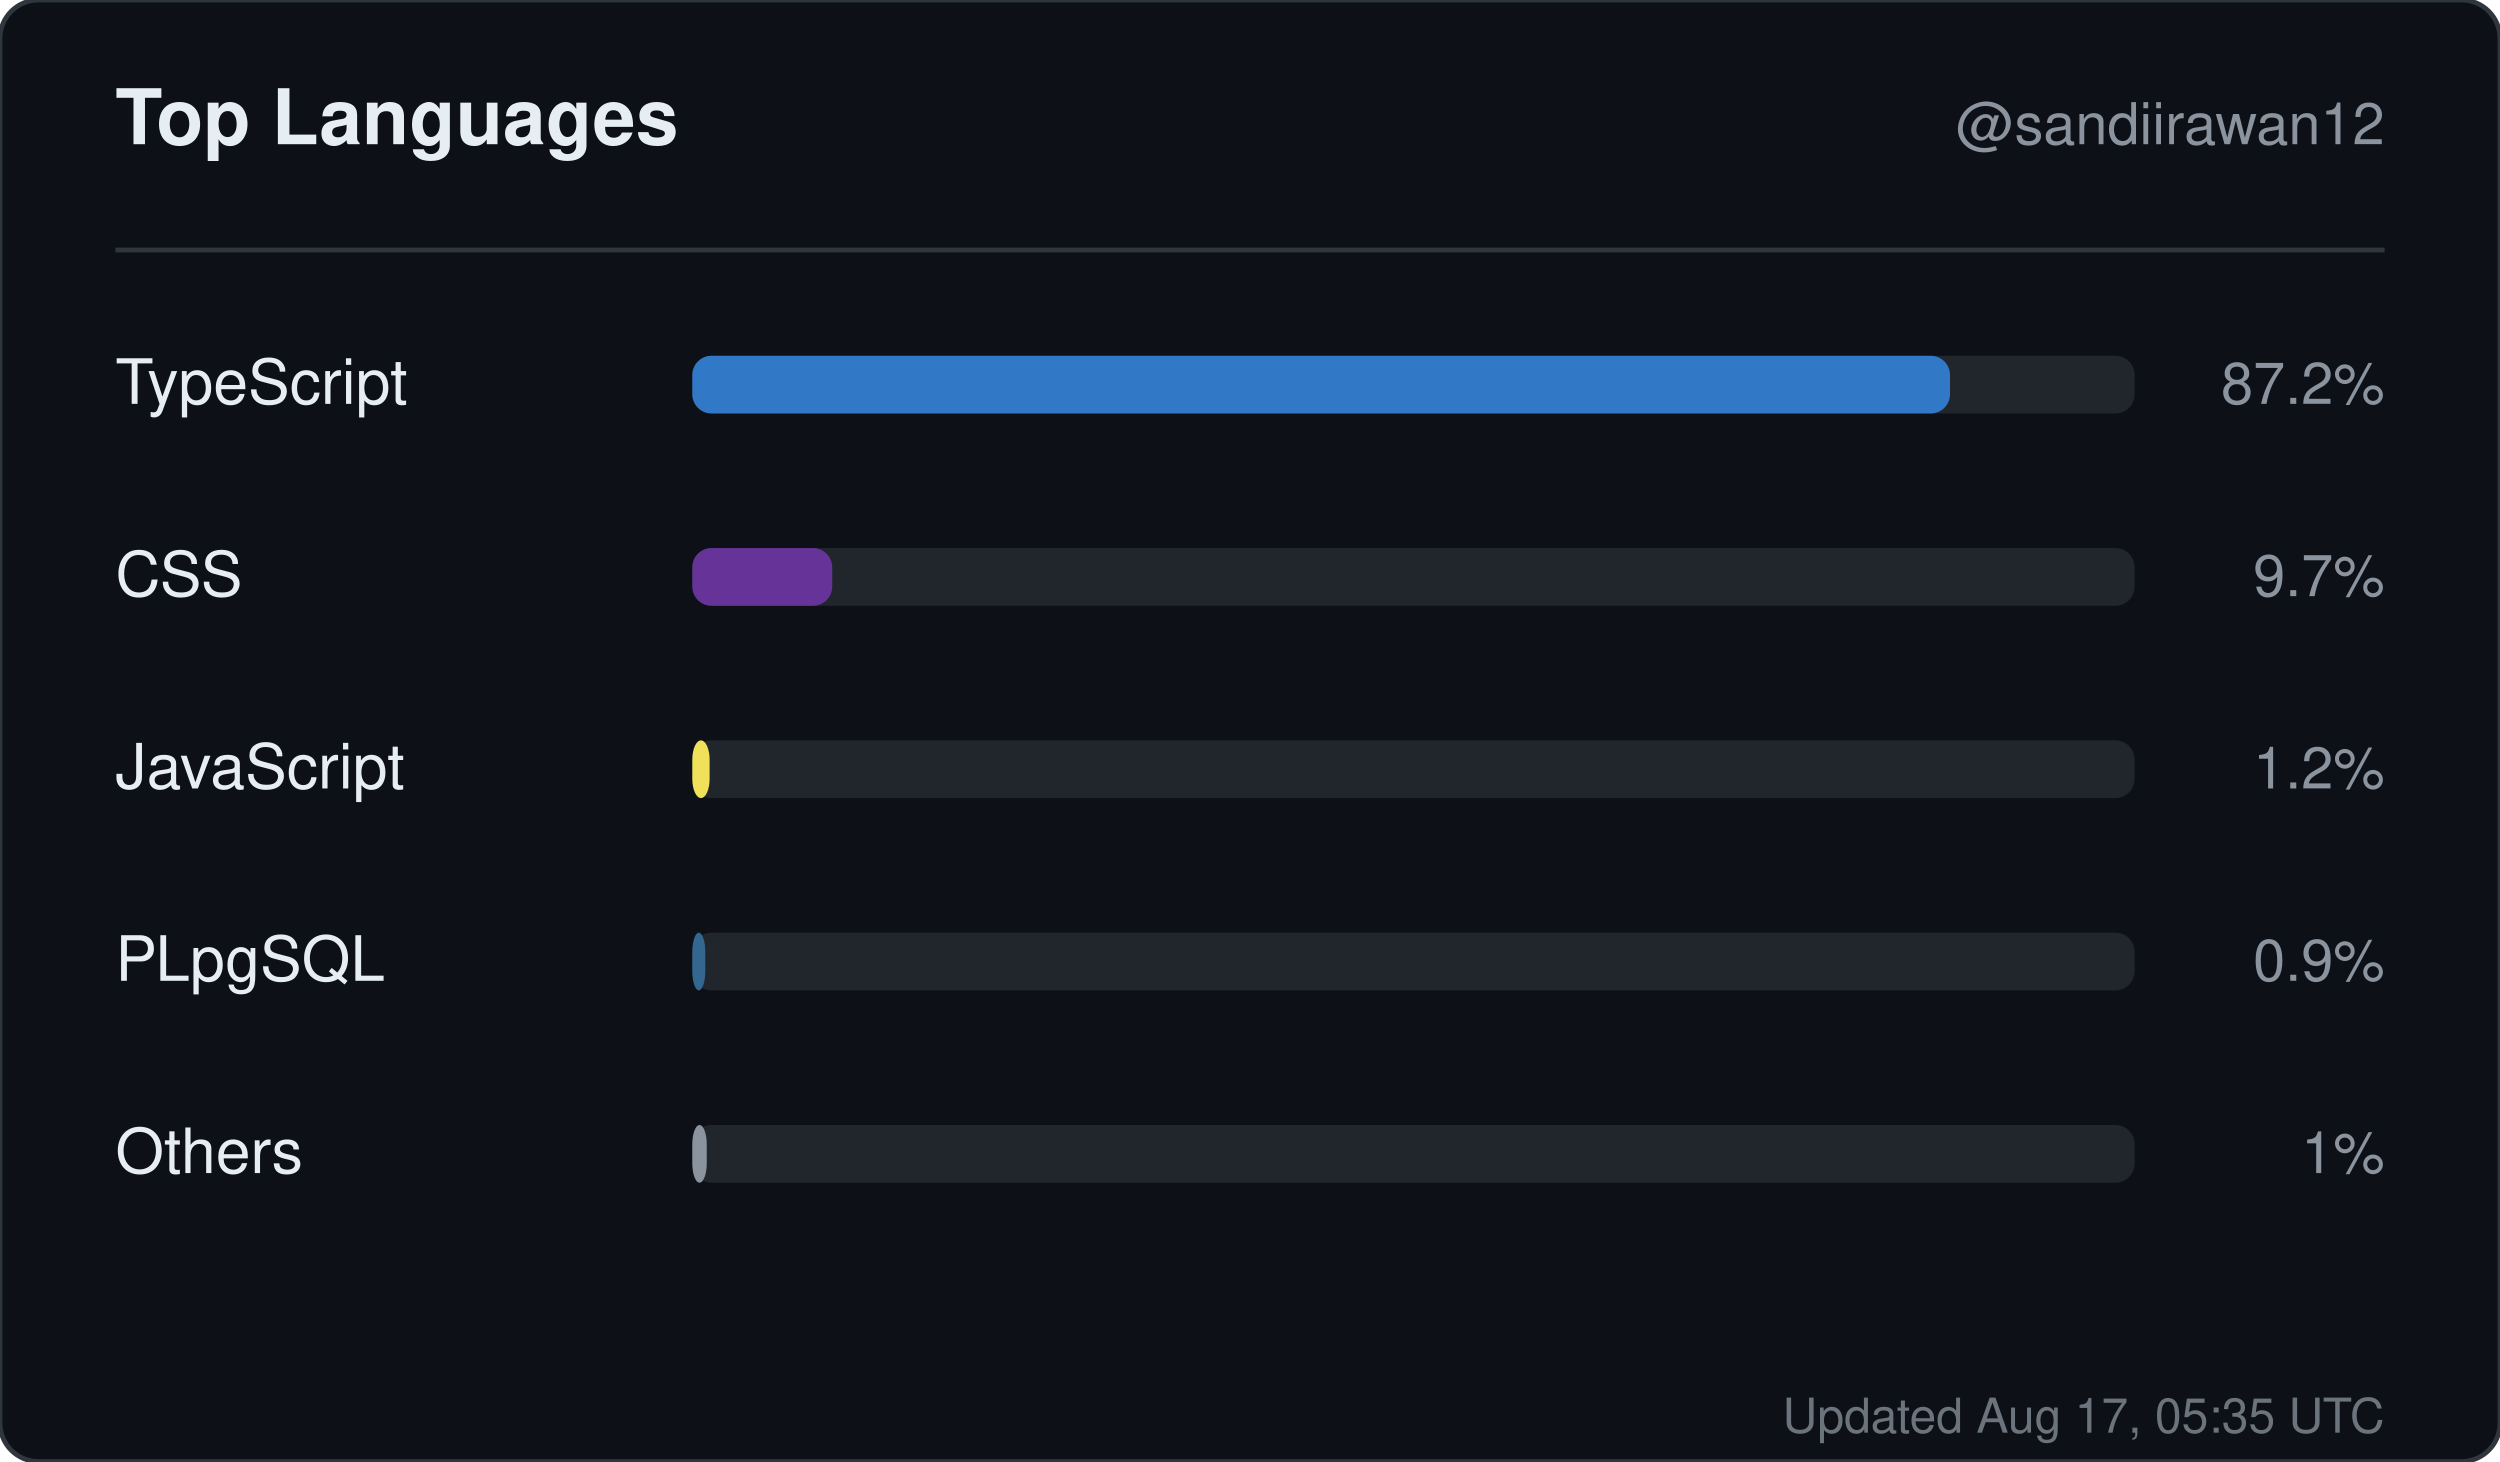
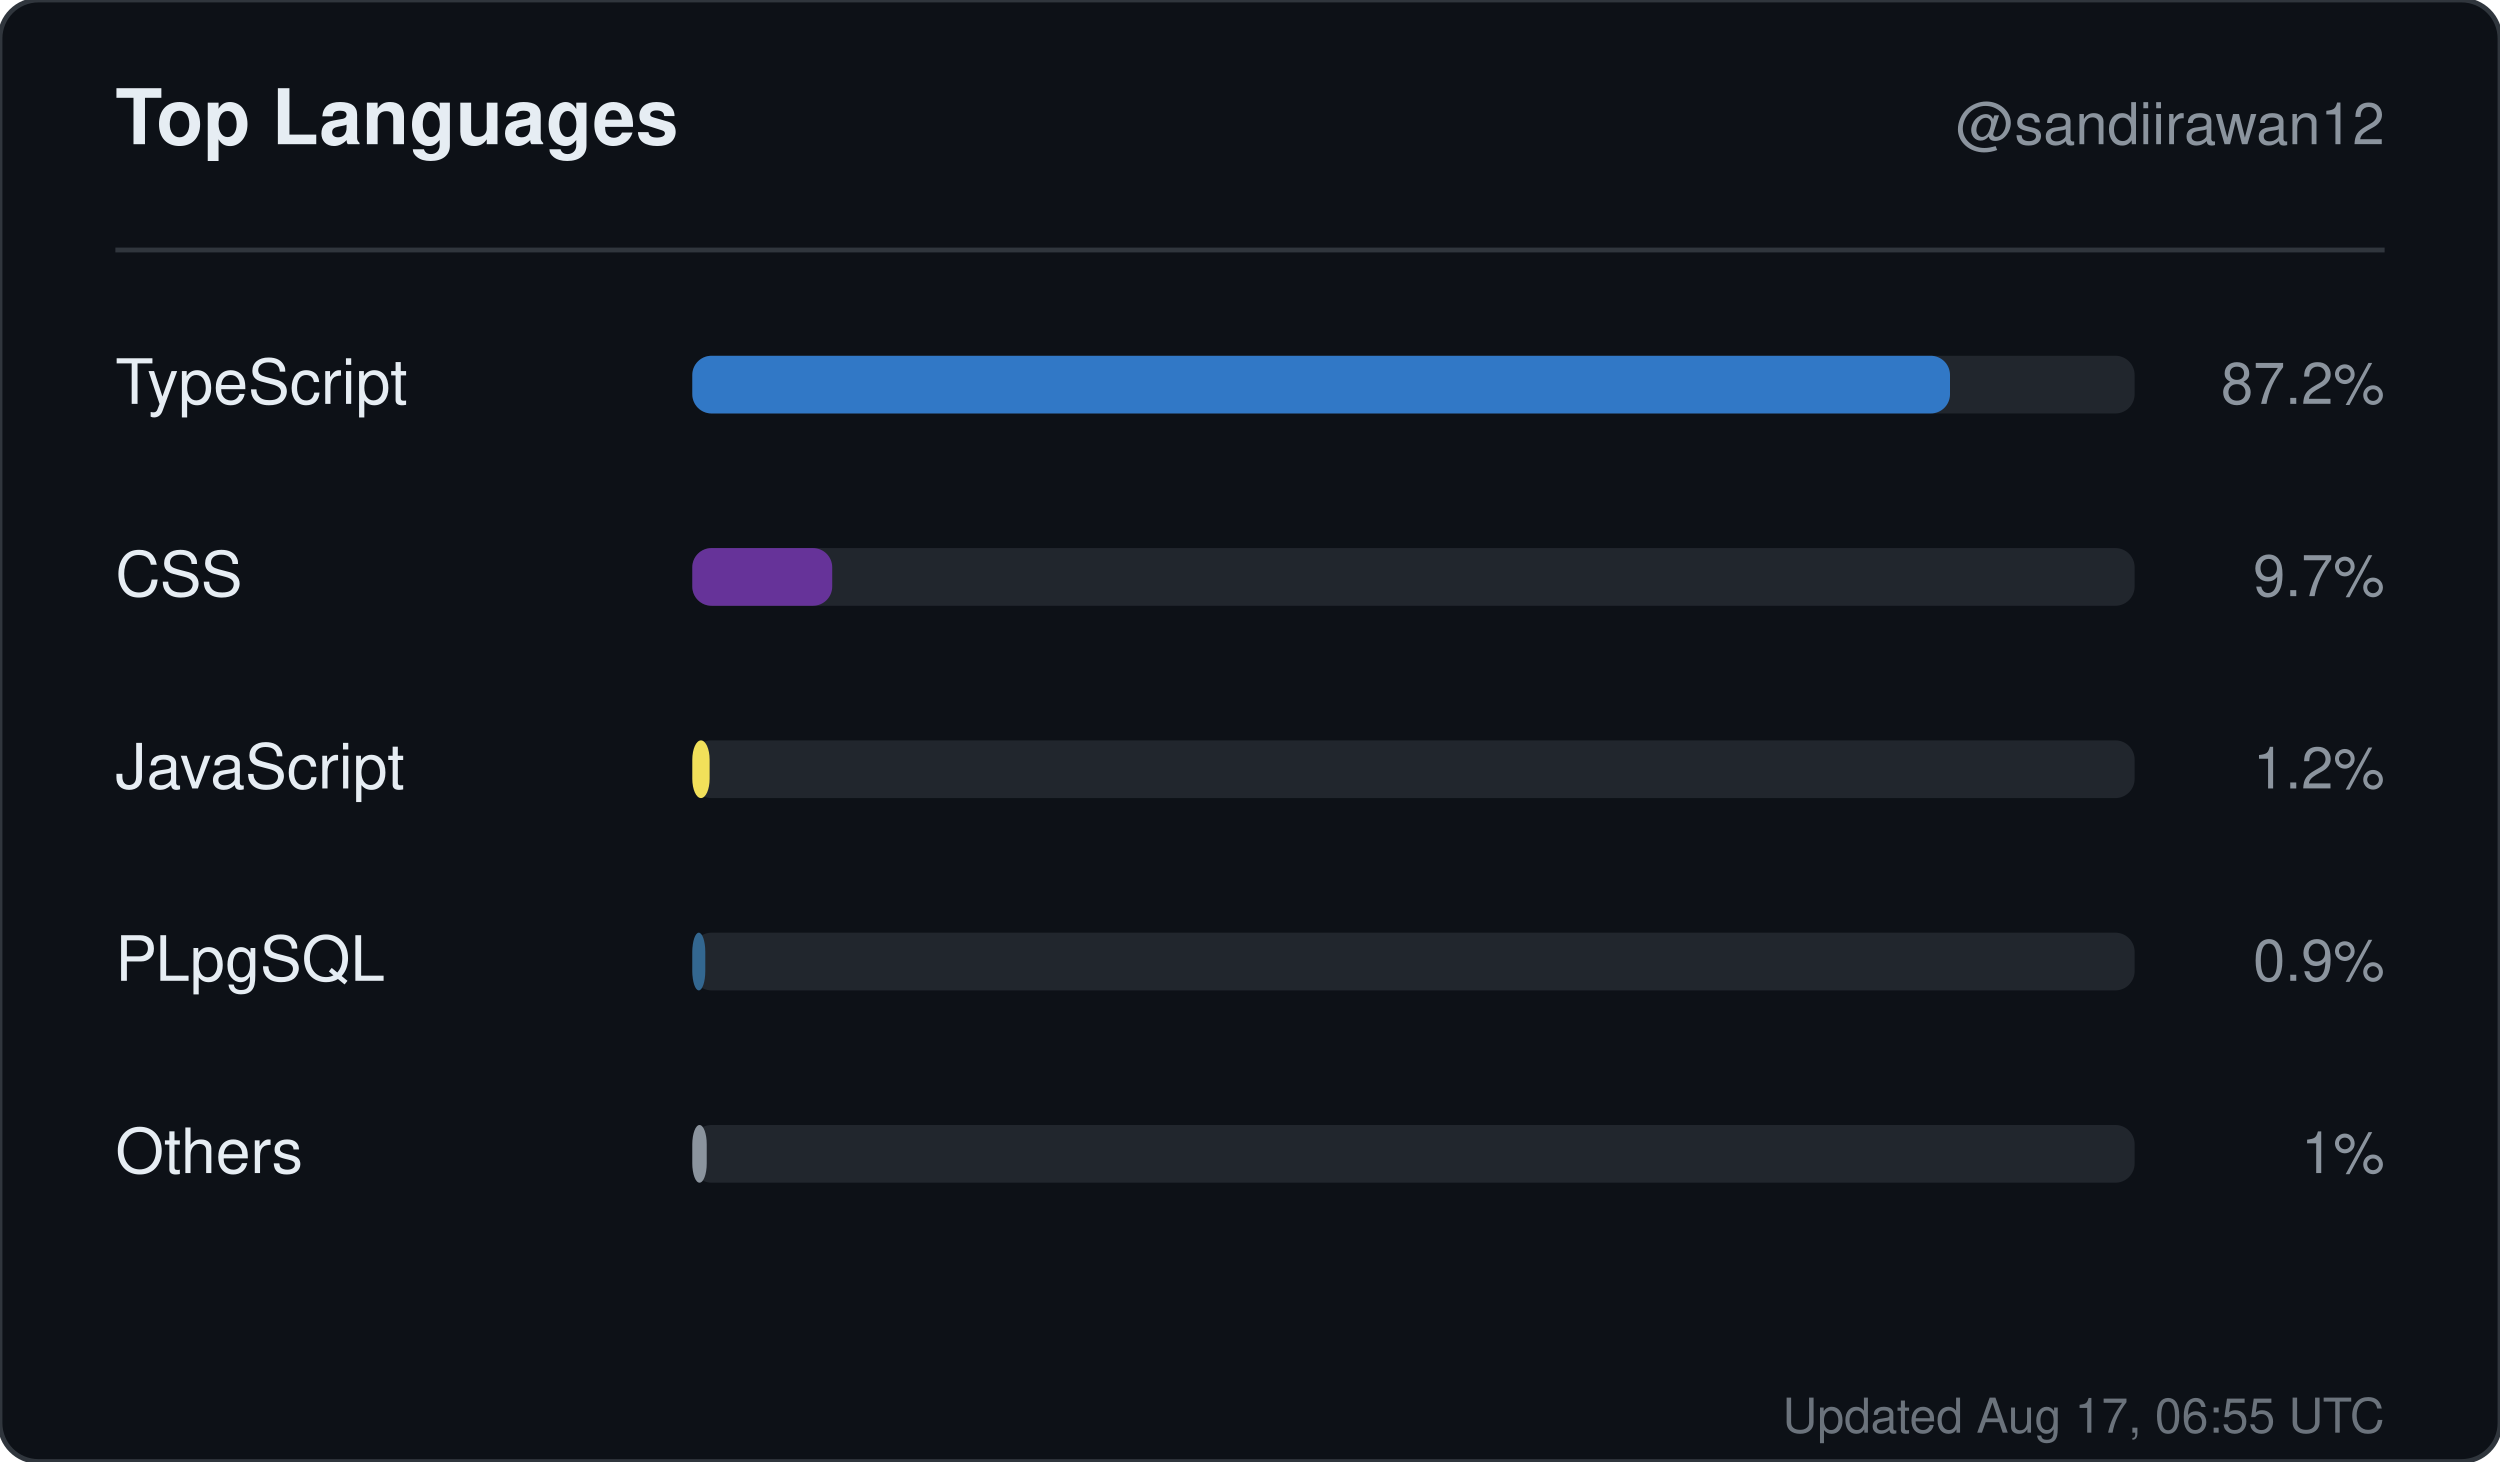
<svg xmlns="http://www.w3.org/2000/svg" width="520" height="304" viewBox="0 0 520 304" role="img" aria-label="Top languages for sandiirawan12">
  <rect width="520" height="304" rx="8" fill="#0d1117" stroke="#30363d" />
  <g font-family="-apple-system, BlinkMacSystemFont, Segoe UI, Helvetica, Arial, sans-serif">
    <text x="24" y="30" fill="#e6edf3" font-size="16" font-weight="700">Top Languages</text>
    <text x="496" y="30" fill="#8b949e" font-size="12" text-anchor="end">@sandiirawan12</text>
    <line x1="24" y1="52" x2="496" y2="52" stroke="#30363d" />
    <text x="24" y="84" fill="#e6edf3" font-size="13">TypeScript</text>
    <rect x="144" y="74" width="300" height="12" rx="4" fill="#21262d" />
    <rect x="144" y="74" width="261.6" height="12" rx="4" fill="#3178c6" />
    <text x="496" y="84" fill="#8b949e" font-size="12" text-anchor="end">87.2%</text>
    <text x="24" y="124" fill="#e6edf3" font-size="13">CSS</text>
    <rect x="144" y="114" width="300" height="12" rx="4" fill="#21262d" />
    <rect x="144" y="114" width="29.1" height="12" rx="4" fill="#663399" />
    <text x="496" y="124" fill="#8b949e" font-size="12" text-anchor="end">9.7%</text>
    <text x="24" y="164" fill="#e6edf3" font-size="13">JavaScript</text>
    <rect x="144" y="154" width="300" height="12" rx="4" fill="#21262d" />
    <rect x="144" y="154" width="3.6" height="12" rx="4" fill="#f1e05a" />
    <text x="496" y="164" fill="#8b949e" font-size="12" text-anchor="end">1.2%</text>
    <text x="24" y="204" fill="#e6edf3" font-size="13">PLpgSQL</text>
    <rect x="144" y="194" width="300" height="12" rx="4" fill="#21262d" />
    <rect x="144" y="194" width="2.7" height="12" rx="4" fill="#336790" />
    <text x="496" y="204" fill="#8b949e" font-size="12" text-anchor="end">0.9%</text>
    <text x="24" y="244" fill="#e6edf3" font-size="13">Others</text>
    <rect x="144" y="234" width="300" height="12" rx="4" fill="#21262d" />
    <rect x="144" y="234" width="3" height="12" rx="4" fill="#8b949e" />
    <text x="496" y="244" fill="#8b949e" font-size="12" text-anchor="end">1%</text>
-     <text x="496" y="298" fill="#8b949e" font-size="10" text-anchor="end" opacity="0.75">Updated Aug 17, 05:35 UTC</text>
+     <text x="496" y="298" fill="#8b949e" font-size="10" text-anchor="end" opacity="0.75">Updated Aug 17, 06:55 UTC</text>
  </g>
</svg>
